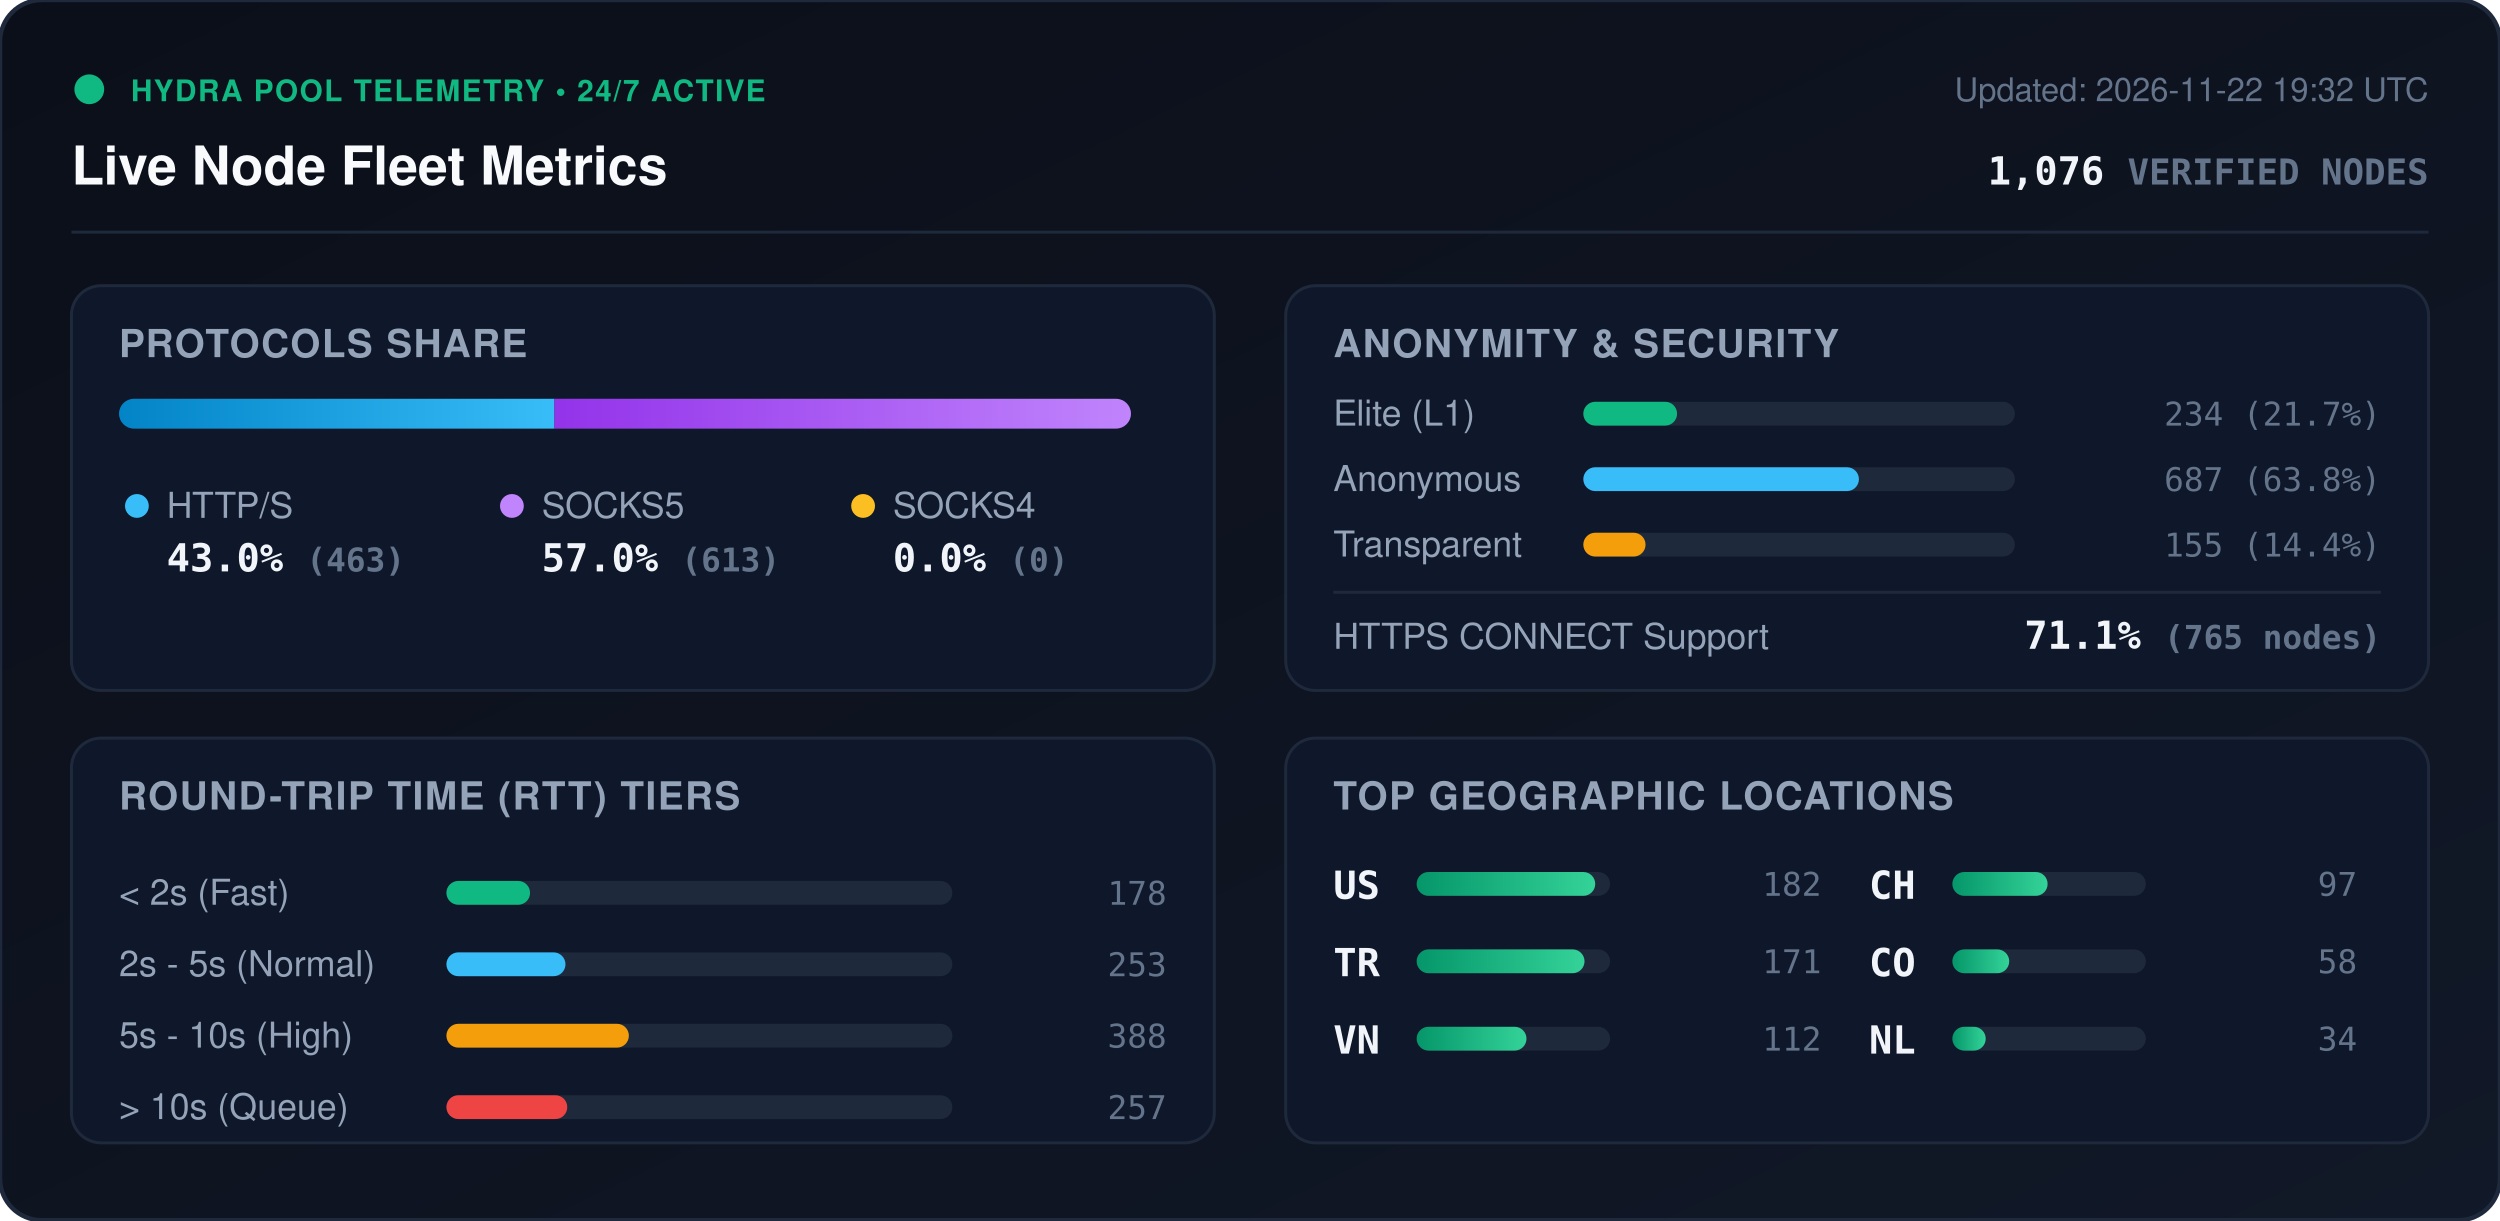
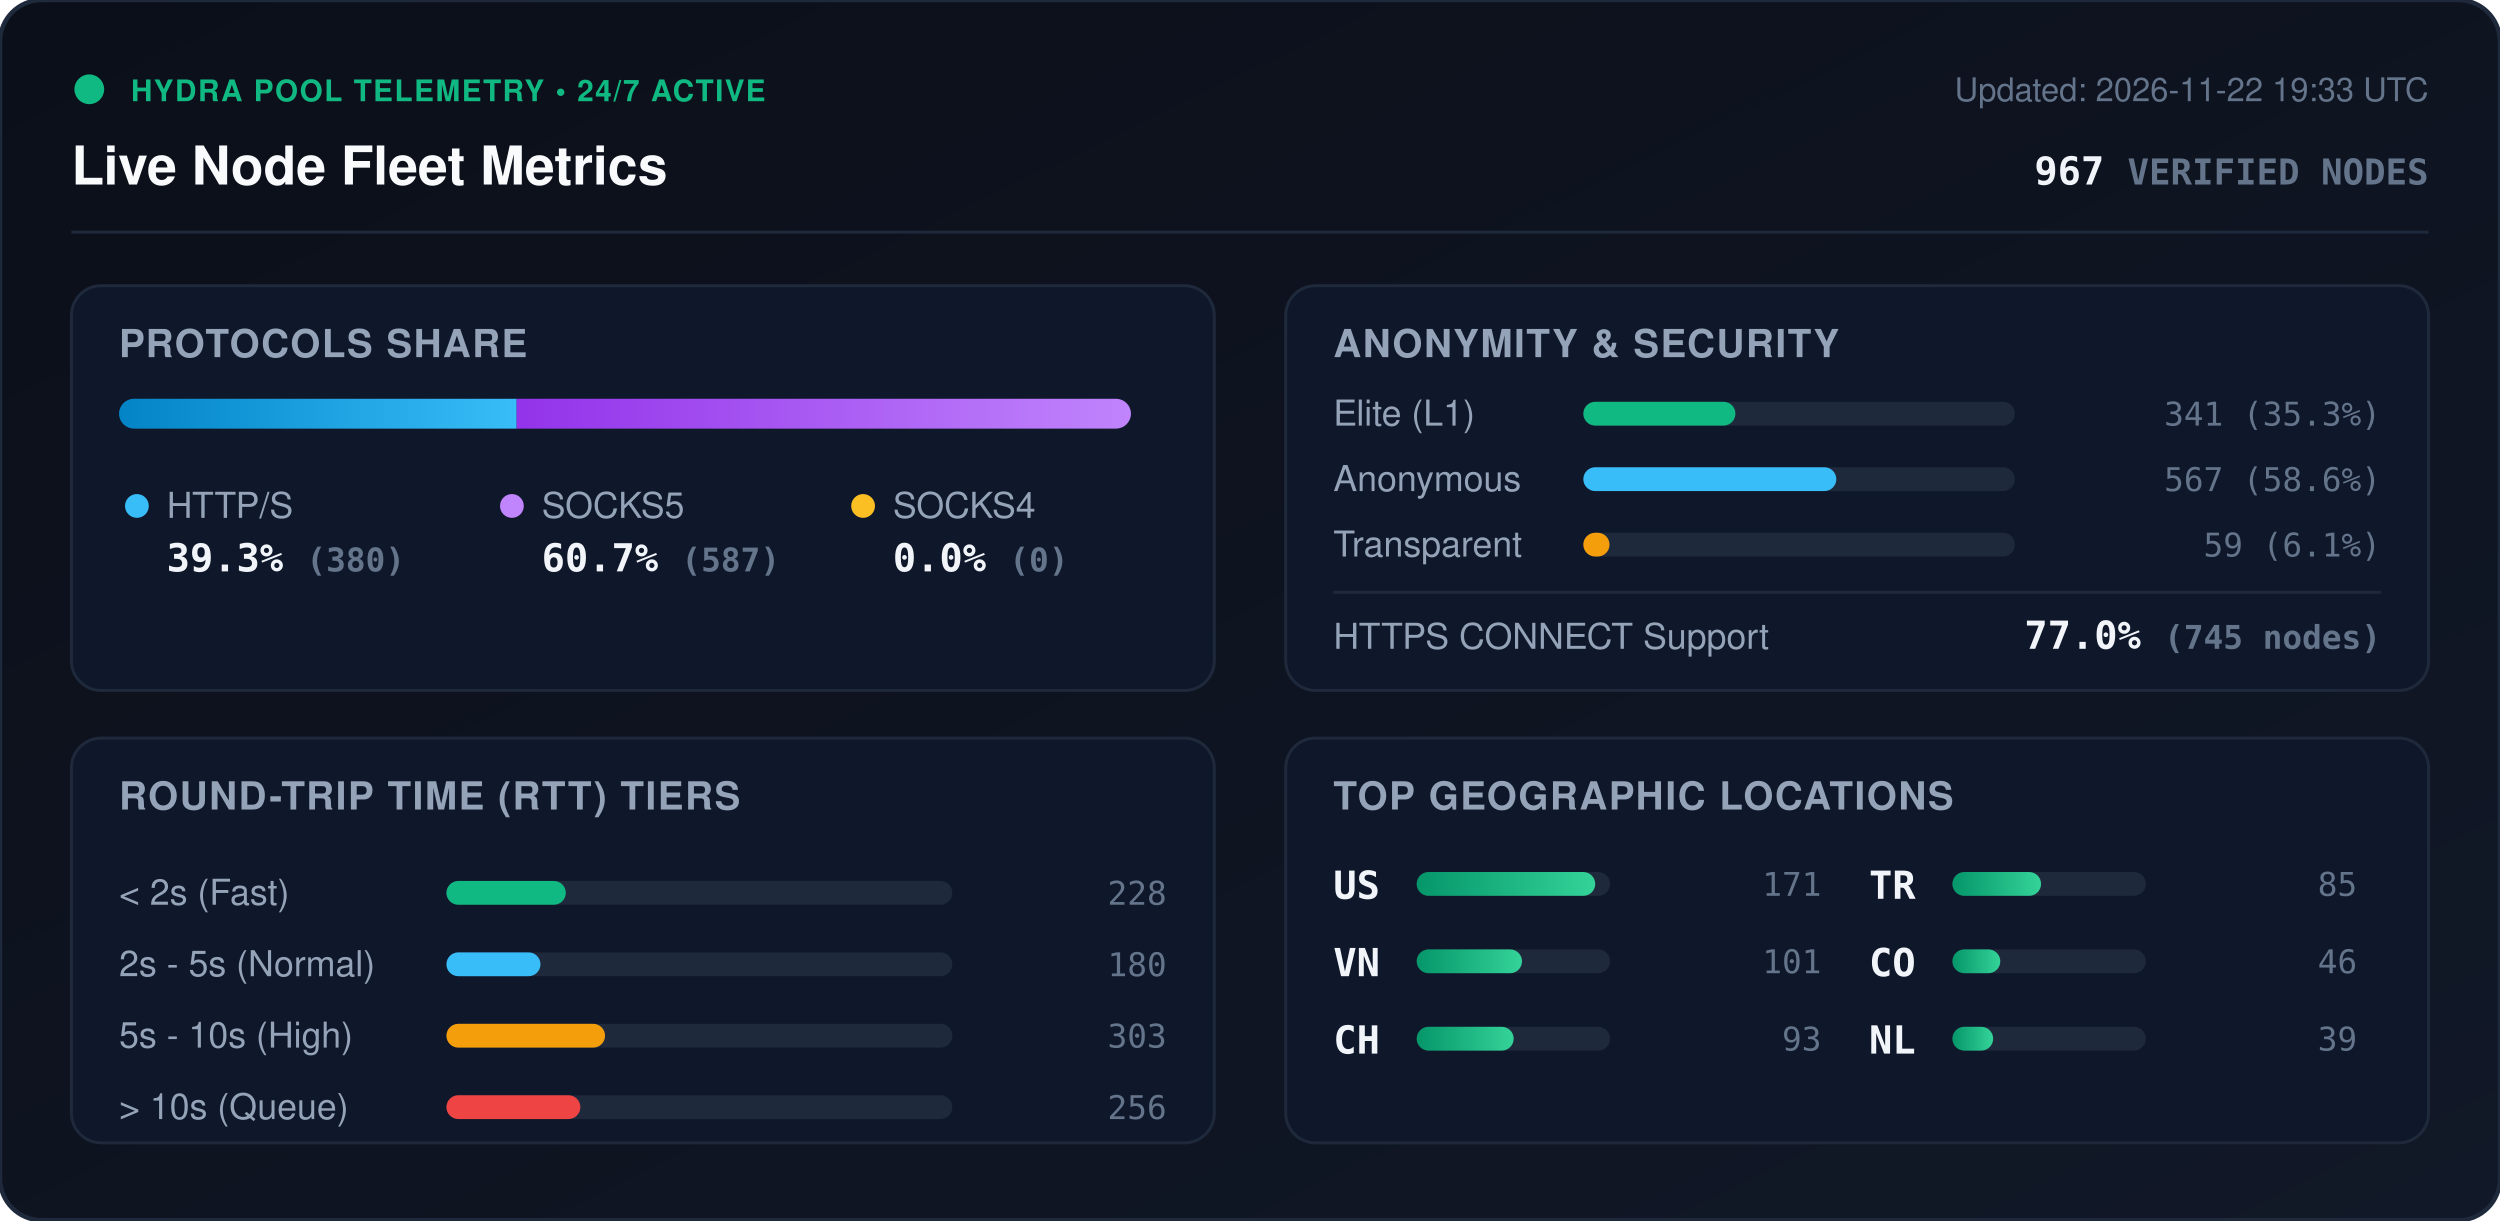
<svg xmlns="http://www.w3.org/2000/svg" viewBox="0 0 840 410" width="840" height="410" style="max-width: 100%; height: auto;">
  <defs>
    <linearGradient id="bg" x1="0%" y1="0%" x2="100%" y2="100%">
      <stop offset="0%" stop-color="#0b0f19" />
      <stop offset="100%" stop-color="#111827" />
    </linearGradient>
    <linearGradient id="bar-http" x1="0%" y1="0%" x2="100%" y2="0%">
      <stop offset="0%" stop-color="#0284c7" />
      <stop offset="100%" stop-color="#38bdf8" />
    </linearGradient>
    <linearGradient id="bar-socks5" x1="0%" y1="0%" x2="100%" y2="0%">
      <stop offset="0%" stop-color="#9333ea" />
      <stop offset="100%" stop-color="#c084fc" />
    </linearGradient>
    <linearGradient id="bar-socks4" x1="0%" y1="0%" x2="100%" y2="0%">
      <stop offset="0%" stop-color="#d97706" />
      <stop offset="100%" stop-color="#fbbf24" />
    </linearGradient>
    <linearGradient id="bar-green" x1="0%" y1="0%" x2="100%" y2="0%">
      <stop offset="0%" stop-color="#059669" />
      <stop offset="100%" stop-color="#34d399" />
    </linearGradient>
    <clipPath id="prog-track-clip">
      <rect width="340.0" height="10" rx="5" />
    </clipPath>
    <style>
      .title { font: 700 18px -apple-system, BlinkMacSystemFont, 'Segoe UI', Helvetica, Arial, sans-serif; fill: #f8fafc; }
      .sub { font: 500 11px -apple-system, BlinkMacSystemFont, 'Segoe UI', Helvetica, Arial, sans-serif; fill: #64748b; }
      .section-hdr { font: 600 13px -apple-system, BlinkMacSystemFont, 'Segoe UI', Helvetica, Arial, sans-serif; fill: #94a3b8; letter-spacing: 0.5px; }
      .metric-val { font: 700 13px -apple-system, BlinkMacSystemFont, 'Segoe UI', Helvetica, Arial, sans-serif; fill: #f1f5f9; }
      .metric-lbl { font: 500 12px -apple-system, BlinkMacSystemFont, 'Segoe UI', Helvetica, Arial, sans-serif; fill: #94a3b8; }
      .badge-txt { font: 700 10px -apple-system, BlinkMacSystemFont, 'Segoe UI', Helvetica, Arial, sans-serif; fill: #10b981; letter-spacing: 0.5px; }
      .mono { font-family: ui-monospace, SFMono-Regular, Menlo, Monaco, Consolas, monospace; }
      .pulse { animation: beacon 2s infinite ease-in-out; }
      @keyframes beacon { 0%, 100% { opacity: 1; } 50% { opacity: 0.35; } }
    </style>
  </defs>
  <rect width="840" height="410" rx="14" fill="url(#bg)" stroke="#1e293b" stroke-width="1.5" />
  <g transform="translate(24, 24)">
    <circle cx="6" cy="6" r="5" fill="#10b981" class="pulse" />
    <text x="20" y="10" class="badge-txt">HYDRA POOL TELEMETRY • 24/7 ACTIVE</text>
    <text x="0" y="38" class="title">Live Node Fleet Metrics</text>
-     <text x="792" y="10" text-anchor="end" class="sub">Updated: 2026-11-22 19:32 UTC</text>
-     <text x="792" y="38" text-anchor="end" class="metric-val mono" fill="#38bdf8">1,076 <tspan font-size="12" fill="#64748b">VERIFIED NODES</tspan>
+     <text x="792" y="10" text-anchor="end" class="sub">Updated: 2026-11-22 19:33 UTC</text>
+     <text x="792" y="38" text-anchor="end" class="metric-val mono" fill="#38bdf8">967 <tspan font-size="12" fill="#64748b">VERIFIED NODES</tspan>
    </text>
  </g>
  <line x1="24" y1="78" x2="816" y2="78" stroke="#1e293b" stroke-width="1" />
  <g transform="translate(24, 96)">
    <rect width="384" height="136" rx="10" fill="#0f172a" stroke="#1e293b" />
    <text x="16" y="24" class="section-hdr">PROTOCOLS SHARE</text>
    <g transform="translate(16, 38)">
      <rect width="340.0" height="10" rx="5" fill="#1e293b" />
      <g clip-path="url(#prog-track-clip)">
-         <rect x="0" width="146.3" height="10" fill="url(#bar-http)" />
-         <rect x="146.3" width="193.7" height="10" fill="url(#bar-socks5)" />
+         <rect x="0" width="133.6" height="10" fill="url(#bar-http)" />
+         <rect x="133.6" width="206.4" height="10" fill="url(#bar-socks5)" />
        <rect x="340.0" width="0.0" height="10" fill="url(#bar-socks4)" />
      </g>
    </g>
    <g transform="translate(16, 68)">
      <circle cx="6" cy="6" r="4" fill="#38bdf8" />
      <text x="16" y="10" class="metric-lbl">HTTP/S</text>
-       <text x="16" y="28" class="metric-val mono">43.0% <tspan font-size="11" fill="#64748b">(463)</tspan>
+       <text x="16" y="28" class="metric-val mono">39.3% <tspan font-size="11" fill="#64748b">(380)</tspan>
      </text>
      <circle cx="132" cy="6" r="4" fill="#c084fc" />
      <text x="142" y="10" class="metric-lbl">SOCKS5</text>
-       <text x="142" y="28" class="metric-val mono">57.0% <tspan font-size="11" fill="#64748b">(613)</tspan>
+       <text x="142" y="28" class="metric-val mono">60.7% <tspan font-size="11" fill="#64748b">(587)</tspan>
      </text>
      <circle cx="250" cy="6" r="4" fill="#fbbf24" />
      <text x="260" y="10" class="metric-lbl">SOCKS4</text>
      <text x="260" y="28" class="metric-val mono">0.0% <tspan font-size="11" fill="#64748b">(0)</tspan>
      </text>
    </g>
  </g>
  <g transform="translate(432, 96)">
    <rect width="384" height="136" rx="10" fill="#0f172a" stroke="#1e293b" />
    <text x="16" y="24" class="section-hdr">ANONYMITY &amp; SECURITY</text>
    <text x="16" y="47" class="metric-lbl">Elite (L1)</text>
    <rect x="100" y="39" width="145.0" height="8" rx="4" fill="#1e293b" />
-     <rect x="100" y="39" width="31.5" height="8" rx="4" fill="#10b981" />
-     <text x="368" y="47" text-anchor="end" class="mono sub" fill="#e2e8f0">234 (21.7%)</text>
+     <rect x="100" y="39" width="51.1" height="8" rx="4" fill="#10b981" />
+     <text x="368" y="47" text-anchor="end" class="mono sub" fill="#e2e8f0">341 (35.3%)</text>
    <text x="16" y="69" class="metric-lbl">Anonymous</text>
    <rect x="100" y="61" width="145.0" height="8" rx="4" fill="#1e293b" />
-     <rect x="100" y="61" width="92.6" height="8" rx="4" fill="#38bdf8" />
-     <text x="368" y="69" text-anchor="end" class="mono sub" fill="#e2e8f0">687 (63.8%)</text>
+     <rect x="100" y="61" width="85.0" height="8" rx="4" fill="#38bdf8" />
+     <text x="368" y="69" text-anchor="end" class="mono sub" fill="#e2e8f0">567 (58.6%)</text>
    <text x="16" y="91" class="metric-lbl">Transparent</text>
    <rect x="100" y="83" width="145.0" height="8" rx="4" fill="#1e293b" />
-     <rect x="100" y="83" width="20.9" height="8" rx="4" fill="#f59e0b" />
-     <text x="368" y="91" text-anchor="end" class="mono sub" fill="#e2e8f0">155 (14.4%)</text>
+     <rect x="100" y="83" width="8.8" height="8" rx="4" fill="#f59e0b" />
+     <text x="368" y="91" text-anchor="end" class="mono sub" fill="#e2e8f0">59 (6.1%)</text>
    <line x1="16" y1="103" x2="368" y2="103" stroke="#1e293b" stroke-width="1" />
    <text x="16" y="122" class="metric-lbl">HTTPS CONNECT Support</text>
-     <text x="368" y="122" text-anchor="end" class="metric-val mono" fill="#34d399">71.1% <tspan font-size="11" fill="#64748b">(765 nodes)</tspan>
+     <text x="368" y="122" text-anchor="end" class="metric-val mono" fill="#34d399">77.0% <tspan font-size="11" fill="#64748b">(745 nodes)</tspan>
    </text>
  </g>
  <g transform="translate(24, 248)">
    <rect width="384" height="136" rx="10" fill="#0f172a" stroke="#1e293b" />
    <text x="16" y="24" class="section-hdr">ROUND-TRIP TIME (RTT) TIERS</text>
    <g transform="translate(16, 42)">
      <text x="0" y="14" class="metric-lbl">&lt; 2s (Fast)</text>
      <rect x="110" y="6" width="170" height="8" rx="4" fill="#1e293b" />
-       <rect x="110" y="6" width="28.1" height="8" rx="4" fill="#10b981" />
-       <text x="352" y="14" text-anchor="end" class="mono sub">178</text>
+       <rect x="110" y="6" width="40.1" height="8" rx="4" fill="#10b981" />
+       <text x="352" y="14" text-anchor="end" class="mono sub">228</text>
      <text x="0" y="38" class="metric-lbl">2s - 5s (Normal)</text>
      <rect x="110" y="30" width="170" height="8" rx="4" fill="#1e293b" />
-       <rect x="110" y="30" width="40.0" height="8" rx="4" fill="#38bdf8" />
-       <text x="352" y="38" text-anchor="end" class="mono sub">253</text>
+       <rect x="110" y="30" width="31.6" height="8" rx="4" fill="#38bdf8" />
+       <text x="352" y="38" text-anchor="end" class="mono sub">180</text>
      <text x="0" y="62" class="metric-lbl">5s - 10s (High)</text>
      <rect x="110" y="54" width="170" height="8" rx="4" fill="#1e293b" />
-       <rect x="110" y="54" width="61.3" height="8" rx="4" fill="#f59e0b" />
-       <text x="352" y="62" text-anchor="end" class="mono sub">388</text>
+       <rect x="110" y="54" width="53.3" height="8" rx="4" fill="#f59e0b" />
+       <text x="352" y="62" text-anchor="end" class="mono sub">303</text>
      <text x="0" y="86" class="metric-lbl">&gt; 10s (Queue)</text>
      <rect x="110" y="78" width="170" height="8" rx="4" fill="#1e293b" />
-       <rect x="110" y="78" width="40.6" height="8" rx="4" fill="#ef4444" />
-       <text x="352" y="86" text-anchor="end" class="mono sub">257</text>
+       <rect x="110" y="78" width="45.0" height="8" rx="4" fill="#ef4444" />
+       <text x="352" y="86" text-anchor="end" class="mono sub">256</text>
    </g>
  </g>
  <g transform="translate(432, 248)">
    <rect width="384" height="136" rx="10" fill="#0f172a" stroke="#1e293b" />
    <text x="16" y="24" class="section-hdr">TOP GEOGRAPHIC LOCATIONS</text>
    <g transform="translate(16, 42)">
      <g transform="translate(0, 0)">
        <text x="0" y="12" class="mono metric-val" font-size="12">US</text>
        <rect x="28" y="3" width="65" height="8" rx="4" fill="#1e293b" />
        <rect x="28" y="3" width="60.0" height="8" rx="4" fill="url(#bar-green)" />
-         <text x="164" y="11" text-anchor="end" class="mono sub">182</text>
+         <text x="164" y="11" text-anchor="end" class="mono sub">171</text>
      </g>
      <g transform="translate(0, 26)">
+         <text x="0" y="12" class="mono metric-val" font-size="12">VN</text>
+         <rect x="28" y="3" width="65" height="8" rx="4" fill="#1e293b" />
+         <rect x="28" y="3" width="35.4" height="8" rx="4" fill="url(#bar-green)" />
+         <text x="164" y="11" text-anchor="end" class="mono sub">101</text>
+       </g>
+       <g transform="translate(0, 52)">
+         <text x="0" y="12" class="mono metric-val" font-size="12">CH</text>
+         <rect x="28" y="3" width="65" height="8" rx="4" fill="#1e293b" />
+         <rect x="28" y="3" width="32.6" height="8" rx="4" fill="url(#bar-green)" />
+         <text x="164" y="11" text-anchor="end" class="mono sub">93</text>
+       </g>
+       <g transform="translate(180, 0)">
        <text x="0" y="12" class="mono metric-val" font-size="12">TR</text>
        <rect x="28" y="3" width="65" height="8" rx="4" fill="#1e293b" />
-         <rect x="28" y="3" width="56.4" height="8" rx="4" fill="url(#bar-green)" />
-         <text x="164" y="11" text-anchor="end" class="mono sub">171</text>
-       </g>
-       <g transform="translate(0, 52)">
-         <text x="0" y="12" class="mono metric-val" font-size="12">VN</text>
-         <rect x="28" y="3" width="65" height="8" rx="4" fill="#1e293b" />
-         <rect x="28" y="3" width="36.9" height="8" rx="4" fill="url(#bar-green)" />
-         <text x="164" y="11" text-anchor="end" class="mono sub">112</text>
-       </g>
-       <g transform="translate(180, 0)">
-         <text x="0" y="12" class="mono metric-val" font-size="12">CH</text>
-         <rect x="28" y="3" width="65" height="8" rx="4" fill="#1e293b" />
-         <rect x="28" y="3" width="32.0" height="8" rx="4" fill="url(#bar-green)" />
-         <text x="164" y="11" text-anchor="end" class="mono sub">97</text>
+         <rect x="28" y="3" width="29.8" height="8" rx="4" fill="url(#bar-green)" />
+         <text x="164" y="11" text-anchor="end" class="mono sub">85</text>
      </g>
      <g transform="translate(180, 26)">
        <text x="0" y="12" class="mono metric-val" font-size="12">CO</text>
        <rect x="28" y="3" width="65" height="8" rx="4" fill="#1e293b" />
-         <rect x="28" y="3" width="19.1" height="8" rx="4" fill="url(#bar-green)" />
-         <text x="164" y="11" text-anchor="end" class="mono sub">58</text>
+         <rect x="28" y="3" width="16.1" height="8" rx="4" fill="url(#bar-green)" />
+         <text x="164" y="11" text-anchor="end" class="mono sub">46</text>
      </g>
      <g transform="translate(180, 52)">
        <text x="0" y="12" class="mono metric-val" font-size="12">NL</text>
        <rect x="28" y="3" width="65" height="8" rx="4" fill="#1e293b" />
-         <rect x="28" y="3" width="11.2" height="8" rx="4" fill="url(#bar-green)" />
-         <text x="164" y="11" text-anchor="end" class="mono sub">34</text>
+         <rect x="28" y="3" width="13.7" height="8" rx="4" fill="url(#bar-green)" />
+         <text x="164" y="11" text-anchor="end" class="mono sub">39</text>
      </g>
    </g>
  </g>
</svg>
